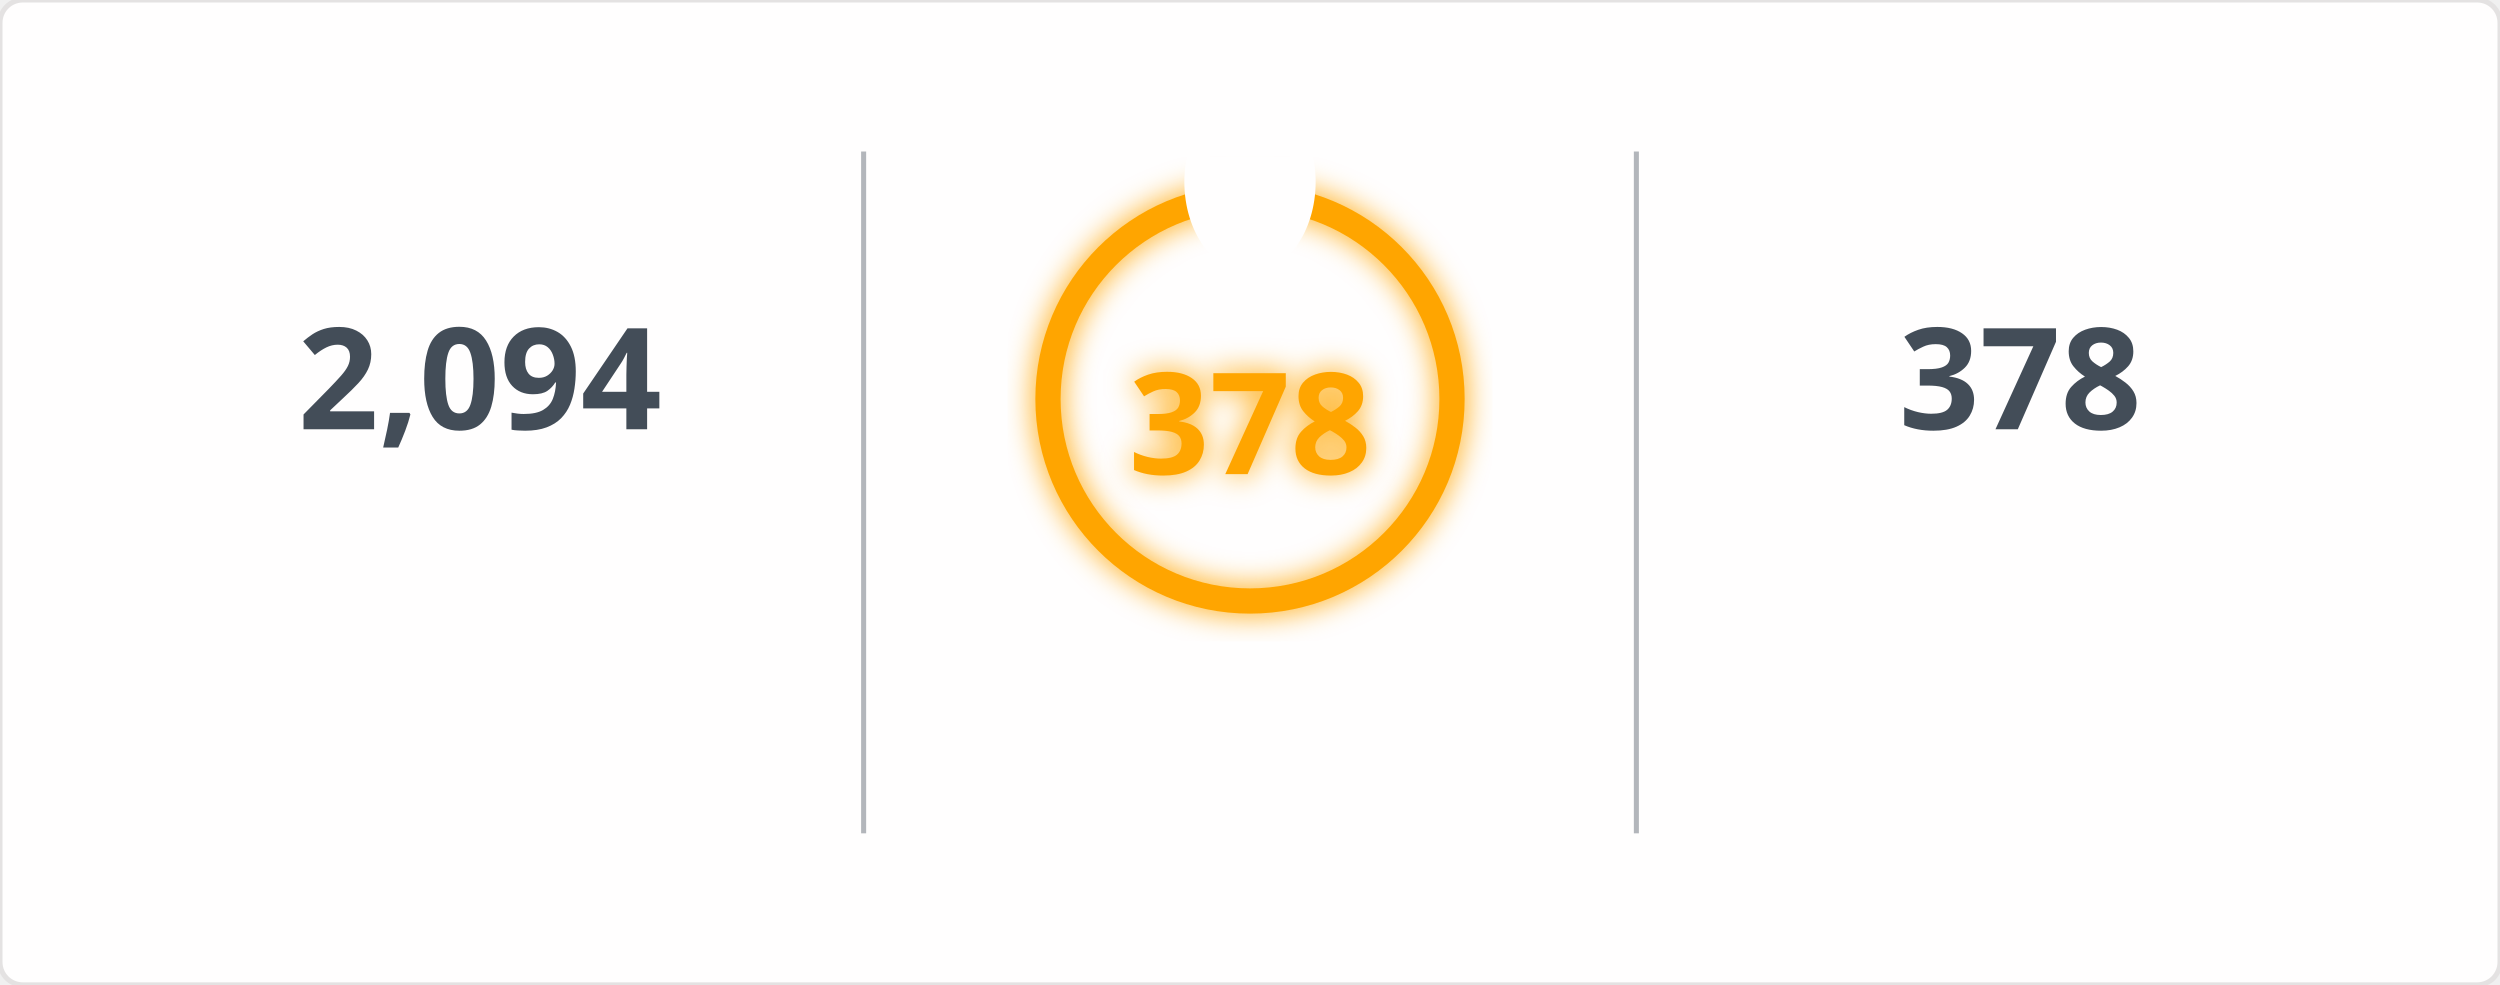
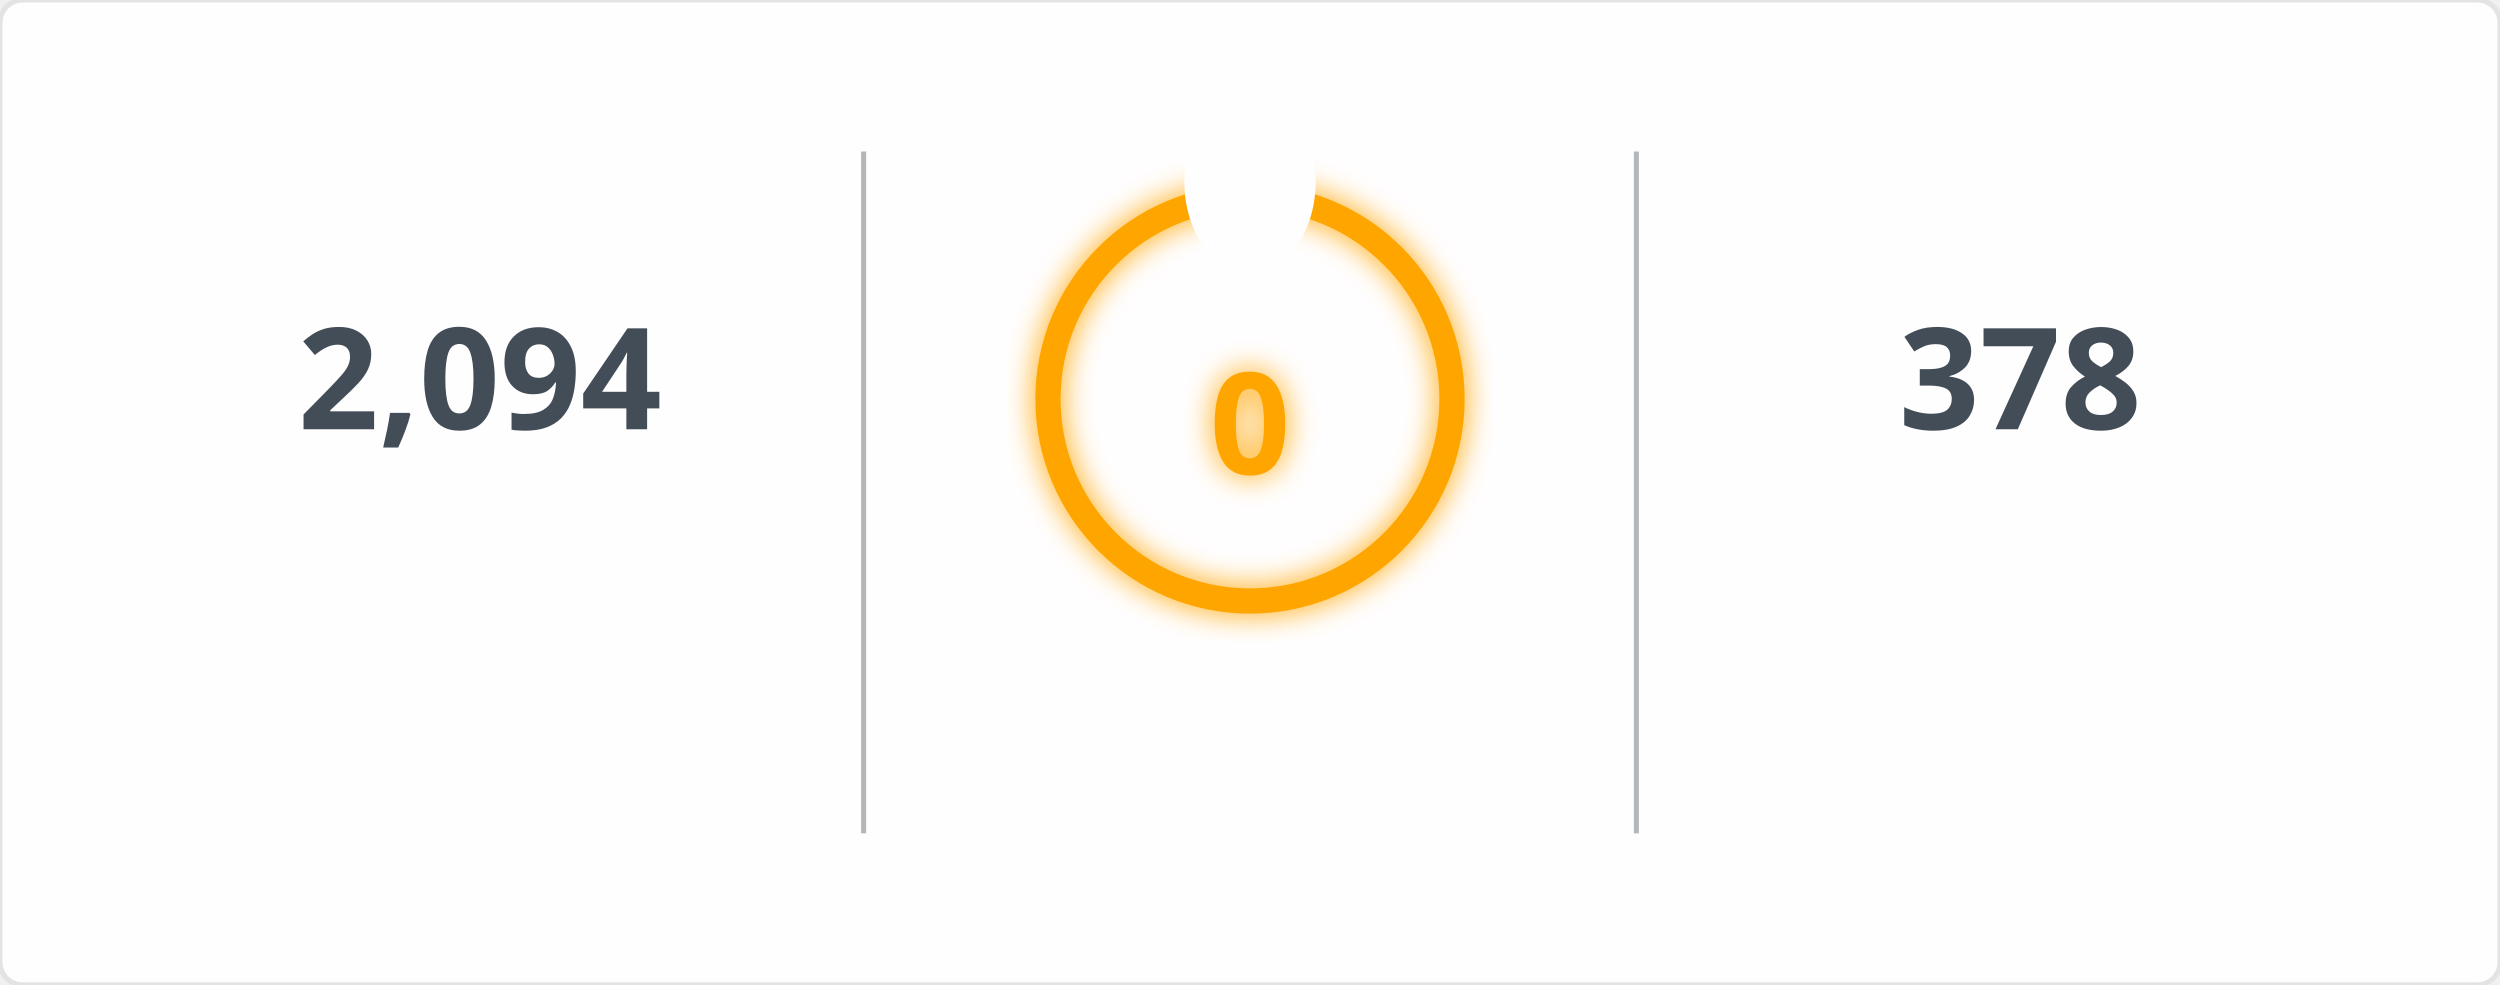
<svg xmlns="http://www.w3.org/2000/svg" width="495" height="195" viewBox="0 0 495 195">
  <defs>
    <filter id="glow" x="-50%" y="-50%" width="200%" height="200%">
      <feGaussianBlur in="SourceGraphic" stdDeviation="3" result="blur" />
      <feMerge>
        <feMergeNode in="blur" />
        <feMergeNode in="SourceGraphic" />
      </feMerge>
    </filter>
    <mask id="mask_out_ring_behind_fire">
      <rect width="495" height="195" fill="white" />
      <ellipse cx="247.5" cy="36" rx="13" ry="18" fill="black" />
    </mask>
  </defs>
  <style>
        @keyframes fadein {
          0% { opacity: 0; }
          100% { opacity: 1; }
        }
        @keyframes glowPulse {
          0% { opacity: 0.6; }
          50% { opacity: 1; }
          100% { opacity: 0.6; }
        }
        @keyframes currstreak {
          0% { font-size: 3px; opacity: 0.2; }
          80% { font-size: 34px; opacity: 1; }
          100% { font-size: 28px; opacity: 1; }
        }
        .header-fire { font: 600 20px 'Segoe UI', Ubuntu, Sans-Serif; fill: orange; filter: url(#glow); animation: glowPulse 2s infinite; }
        .header-text { font: 600 20px 'Segoe UI', Ubuntu, Sans-Serif; fill: black; }
        .stat { font: 700 28px 'Segoe UI', Ubuntu, Sans-Serif; fill: #434d58; text-anchor: middle; animation: fadein 0.6s forwards; }
        .label { font: 400 14px 'Segoe UI', Ubuntu, Sans-Serif; fill: #434d58; text-anchor: middle; opacity: 0; animation: fadein 0.8s forwards; }
        .range { font: 400 12px 'Segoe UI', Ubuntu, Sans-Serif; fill: #434d58; text-anchor: middle; opacity: 0; animation: fadein 1s forwards; }
        .circle-label { font: 700 28px 'Segoe UI', Ubuntu, Sans-Serif; fill: orange; text-anchor: middle; dominant-baseline: middle; filter: url(#glow); animation: currstreak 0.6s forwards; }
        .ring { stroke: orange; filter: url(#glow); animation: glowPulse 2s infinite; }
        .divider { stroke: #434d58; stroke-opacity: 0.4; stroke-width: 1; }
      </style>
  <rect width="100%" height="100%" fill="#fffefe" stroke="#e4e2e2" rx="4.5" />
  <line x1="171" y1="30" x2="171" y2="165" class="divider" />
  <line x1="324" y1="30" x2="324" y2="165" class="divider" />
  <text x="95" y="85" class="stat">2,094</text>
  <text x="95" y="115" class="label">Total Contributions</text>
  <text x="95" y="145" class="range">Jul 10, 2023 - Present</text>
  <g mask="url(#mask_out_ring_behind_fire)">
    <circle cx="247.5" cy="79" r="40" stroke-width="5" class="ring" fill="none" />
  </g>
  <g transform="translate(247.5, 23.5)" style="opacity: 0; animation: fadein 0.5s linear forwards 0.6s">
    <path d="M -12 -0.5 L 15 -0.5 L 15 23.5 L -12 23.5 Z" fill="none" />
    <path d="M 1.5 0.67 C 1.5 0.67 2.24 3.32 2.24 5.47 C 2.24 7.53 0.89 9.2 -1.17 9.2 C -3.23 9.2 -4.79 7.53 -4.79 5.47 L -4.76 5.11 C -6.78 7.51 -8 10.62 -8 13.99 C -8 18.41 -4.42 22 0 22 C 4.42 22 8 18.41 8 13.99 C 8 8.6 5.41 3.79 1.5 0.67 Z M -0.29 19 C -2.07 19 -3.51 17.6 -3.51 15.86 C -3.51 14.24 -2.46 13.1 -0.7 12.74 C 1.07 12.38 2.9 11.53 3.92 10.16 C 4.31 11.45 4.51 12.81 4.51 14.2 C 4.51 16.85 2.36 19 -0.29 19 Z" fill="orange" filter="url(#glow)" />
  </g>
-   <text x="247.5" y="84" class="circle-label">378</text>
+   <text x="247.5" y="84" class="circle-label">0</text>
  <text x="247.5" y="144" class="label" style="fill: orange">Current Streak</text>
-   <text x="247.5" y="168" class="range">Jun 24, 2025 - Jul 6</text>
+   <text x="247.5" y="168" class="range" />
  <text x="400" y="85" class="stat">378</text>
  <text x="400" y="115" class="label">Longest Streak</text>
  <text x="400" y="145" class="range">Jun 24, 2025 - Jul 6</text>
</svg>
